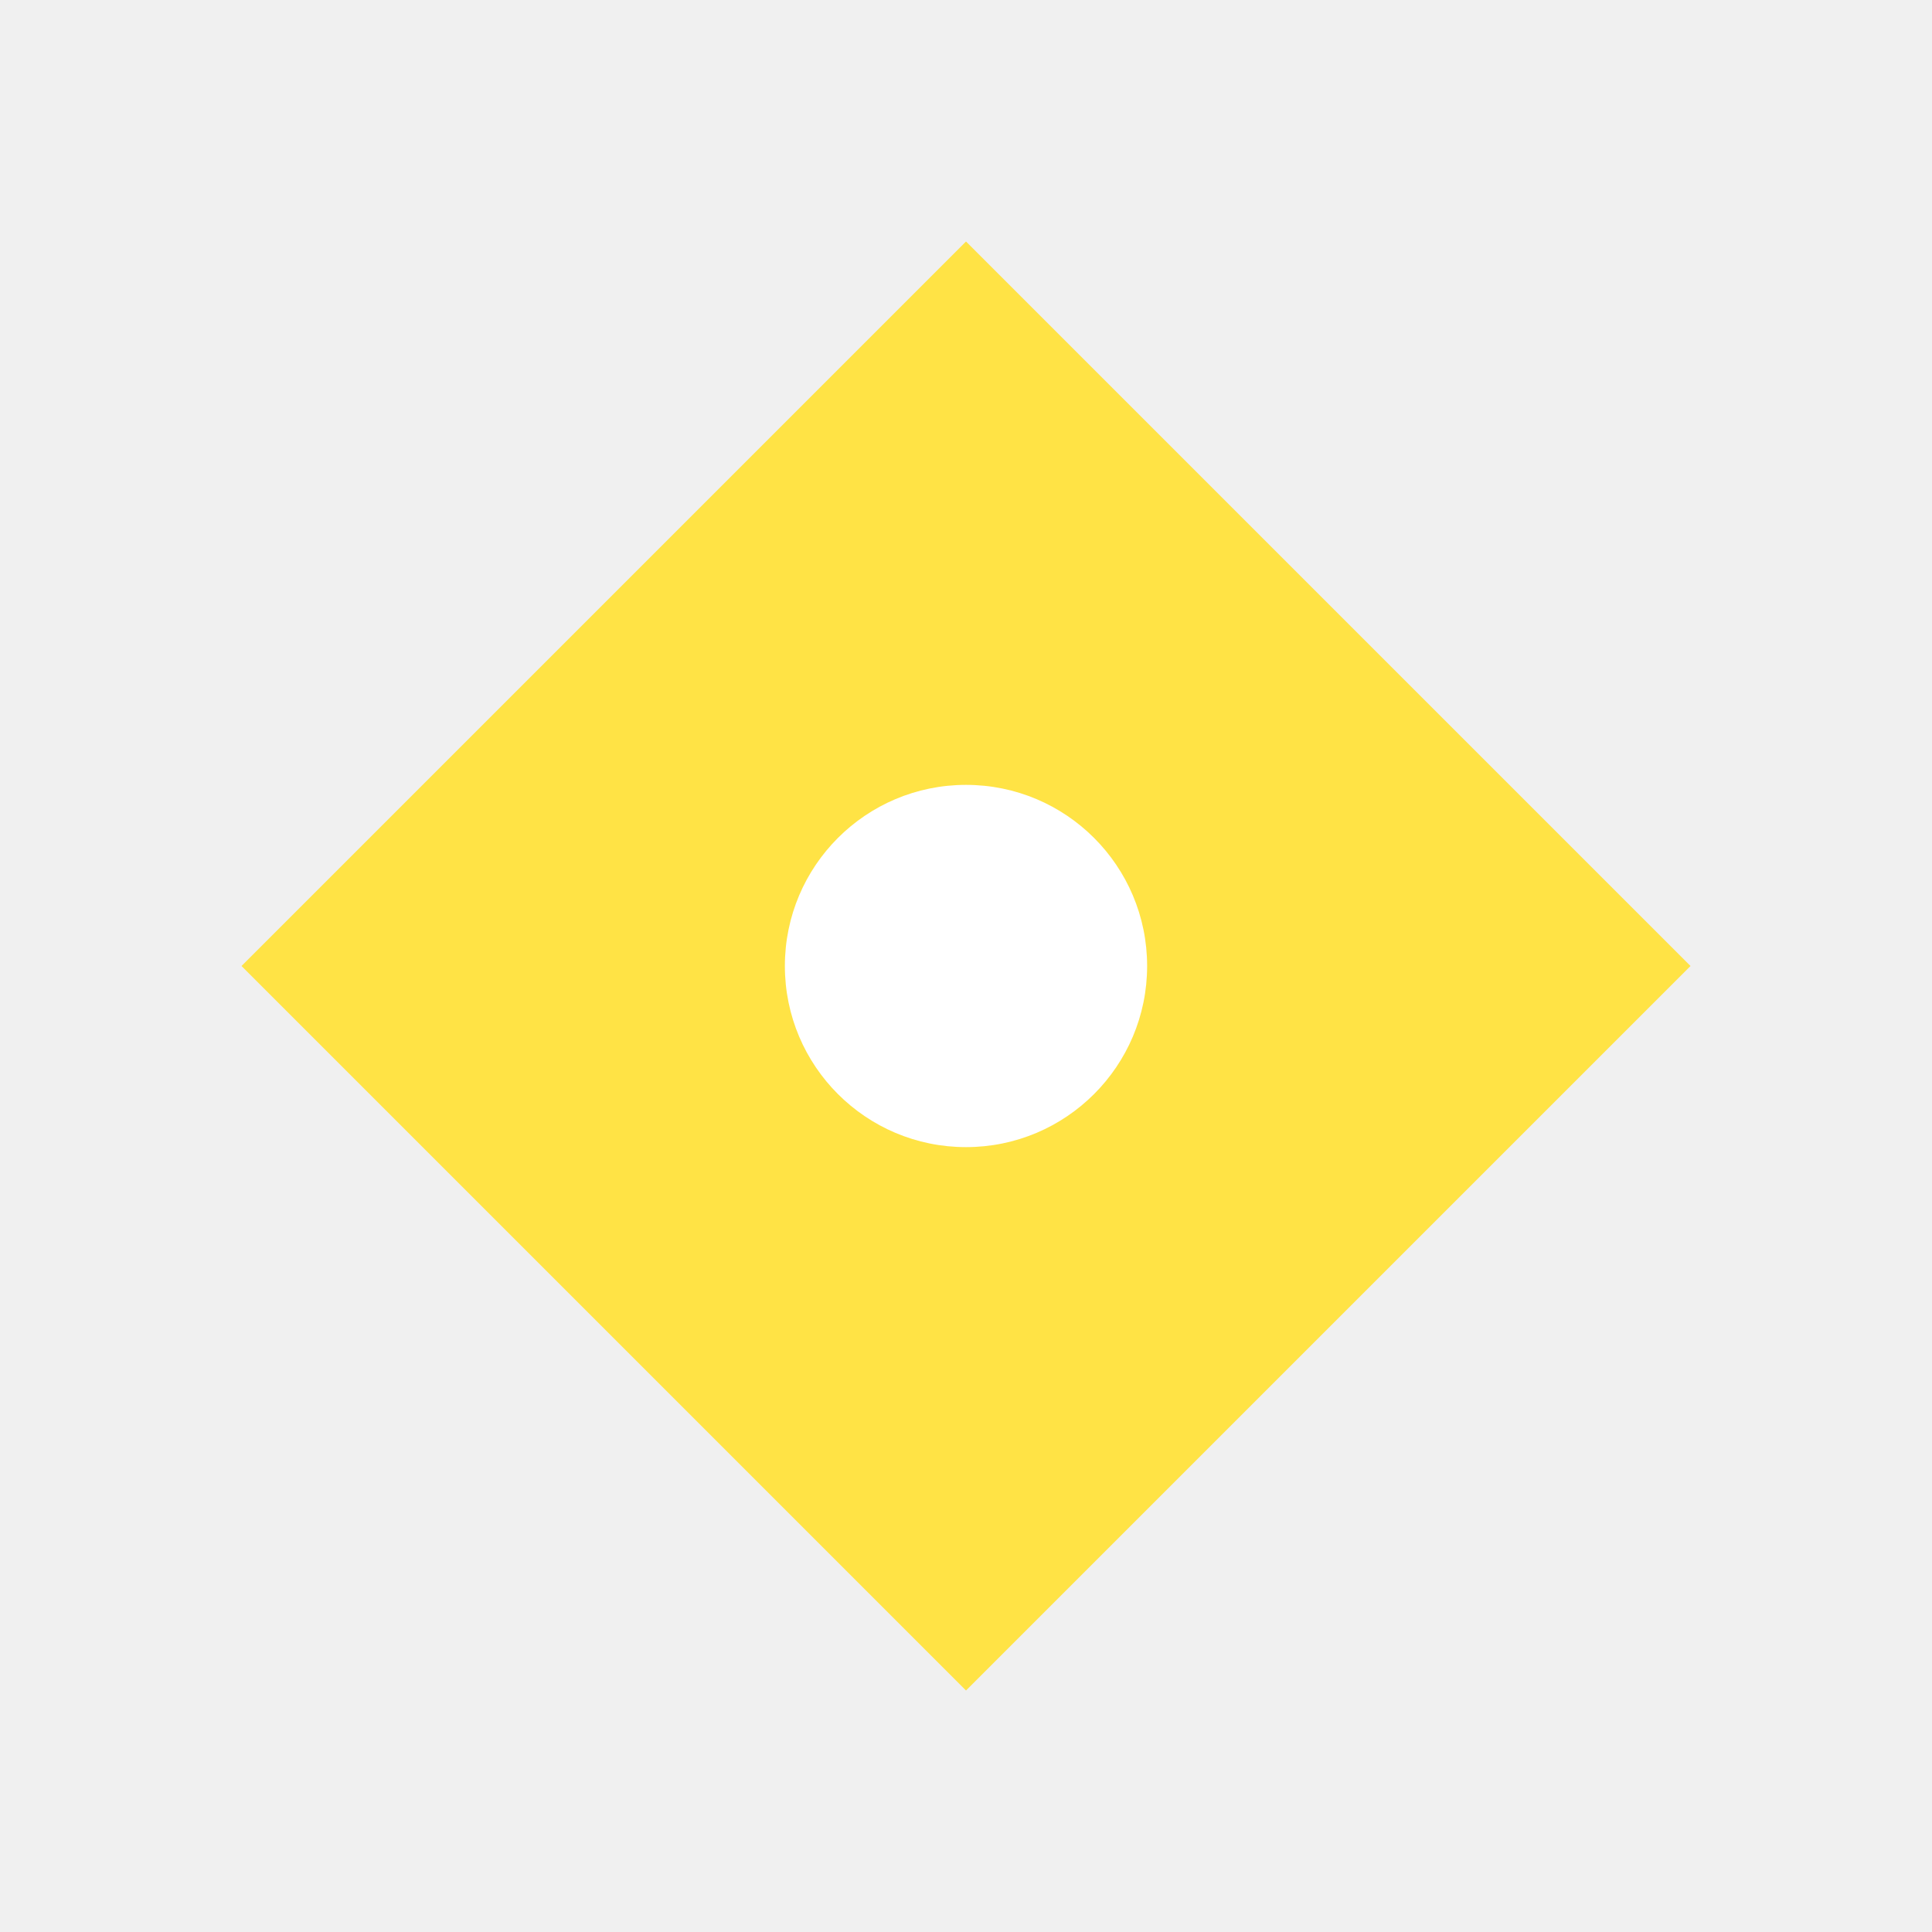
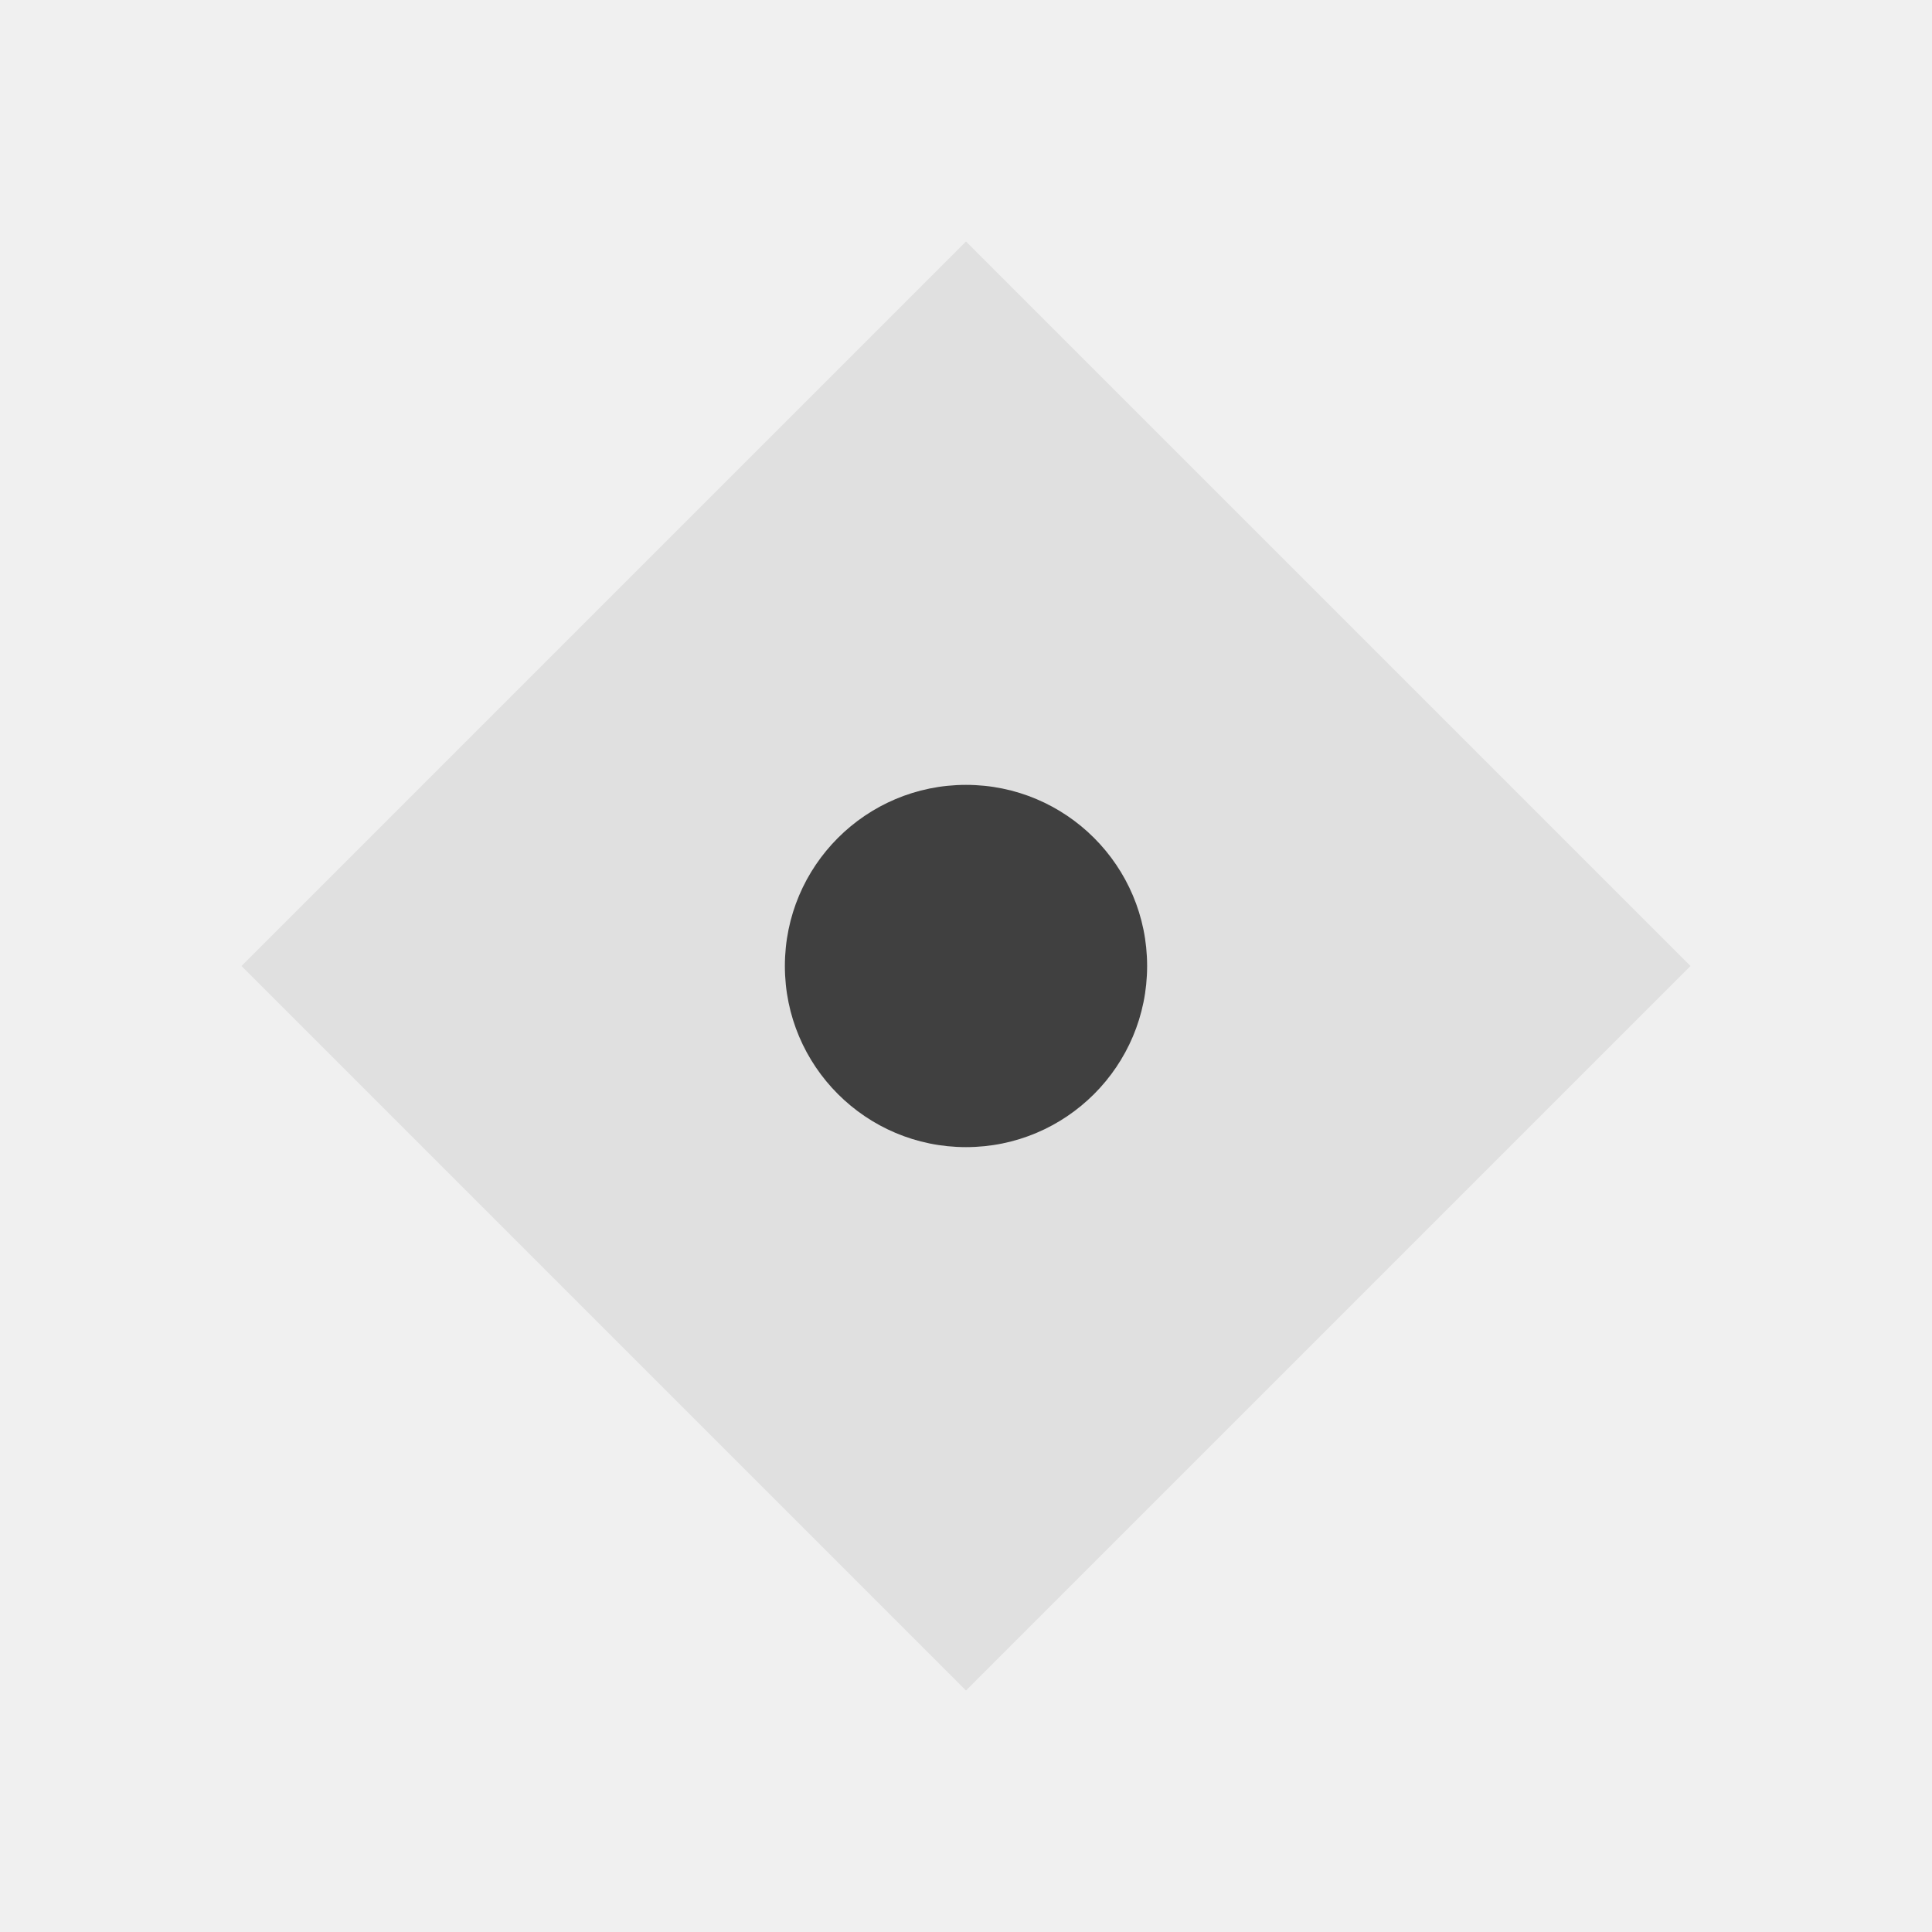
<svg xmlns="http://www.w3.org/2000/svg" width="16" height="16">
-   <path fill="#ffe345" d="M8 2 L14 8 L8 14 L2 8 Z" />
-   <circle cx="8" cy="8" r="1.5" fill="#fff" />
+   <path fill="#e0e0e0" d="M8 2 L14 8 L8 14 L2 8 Z" />
+   <circle cx="8" cy="8" r="1.5" fill="#404040" />
</svg>
